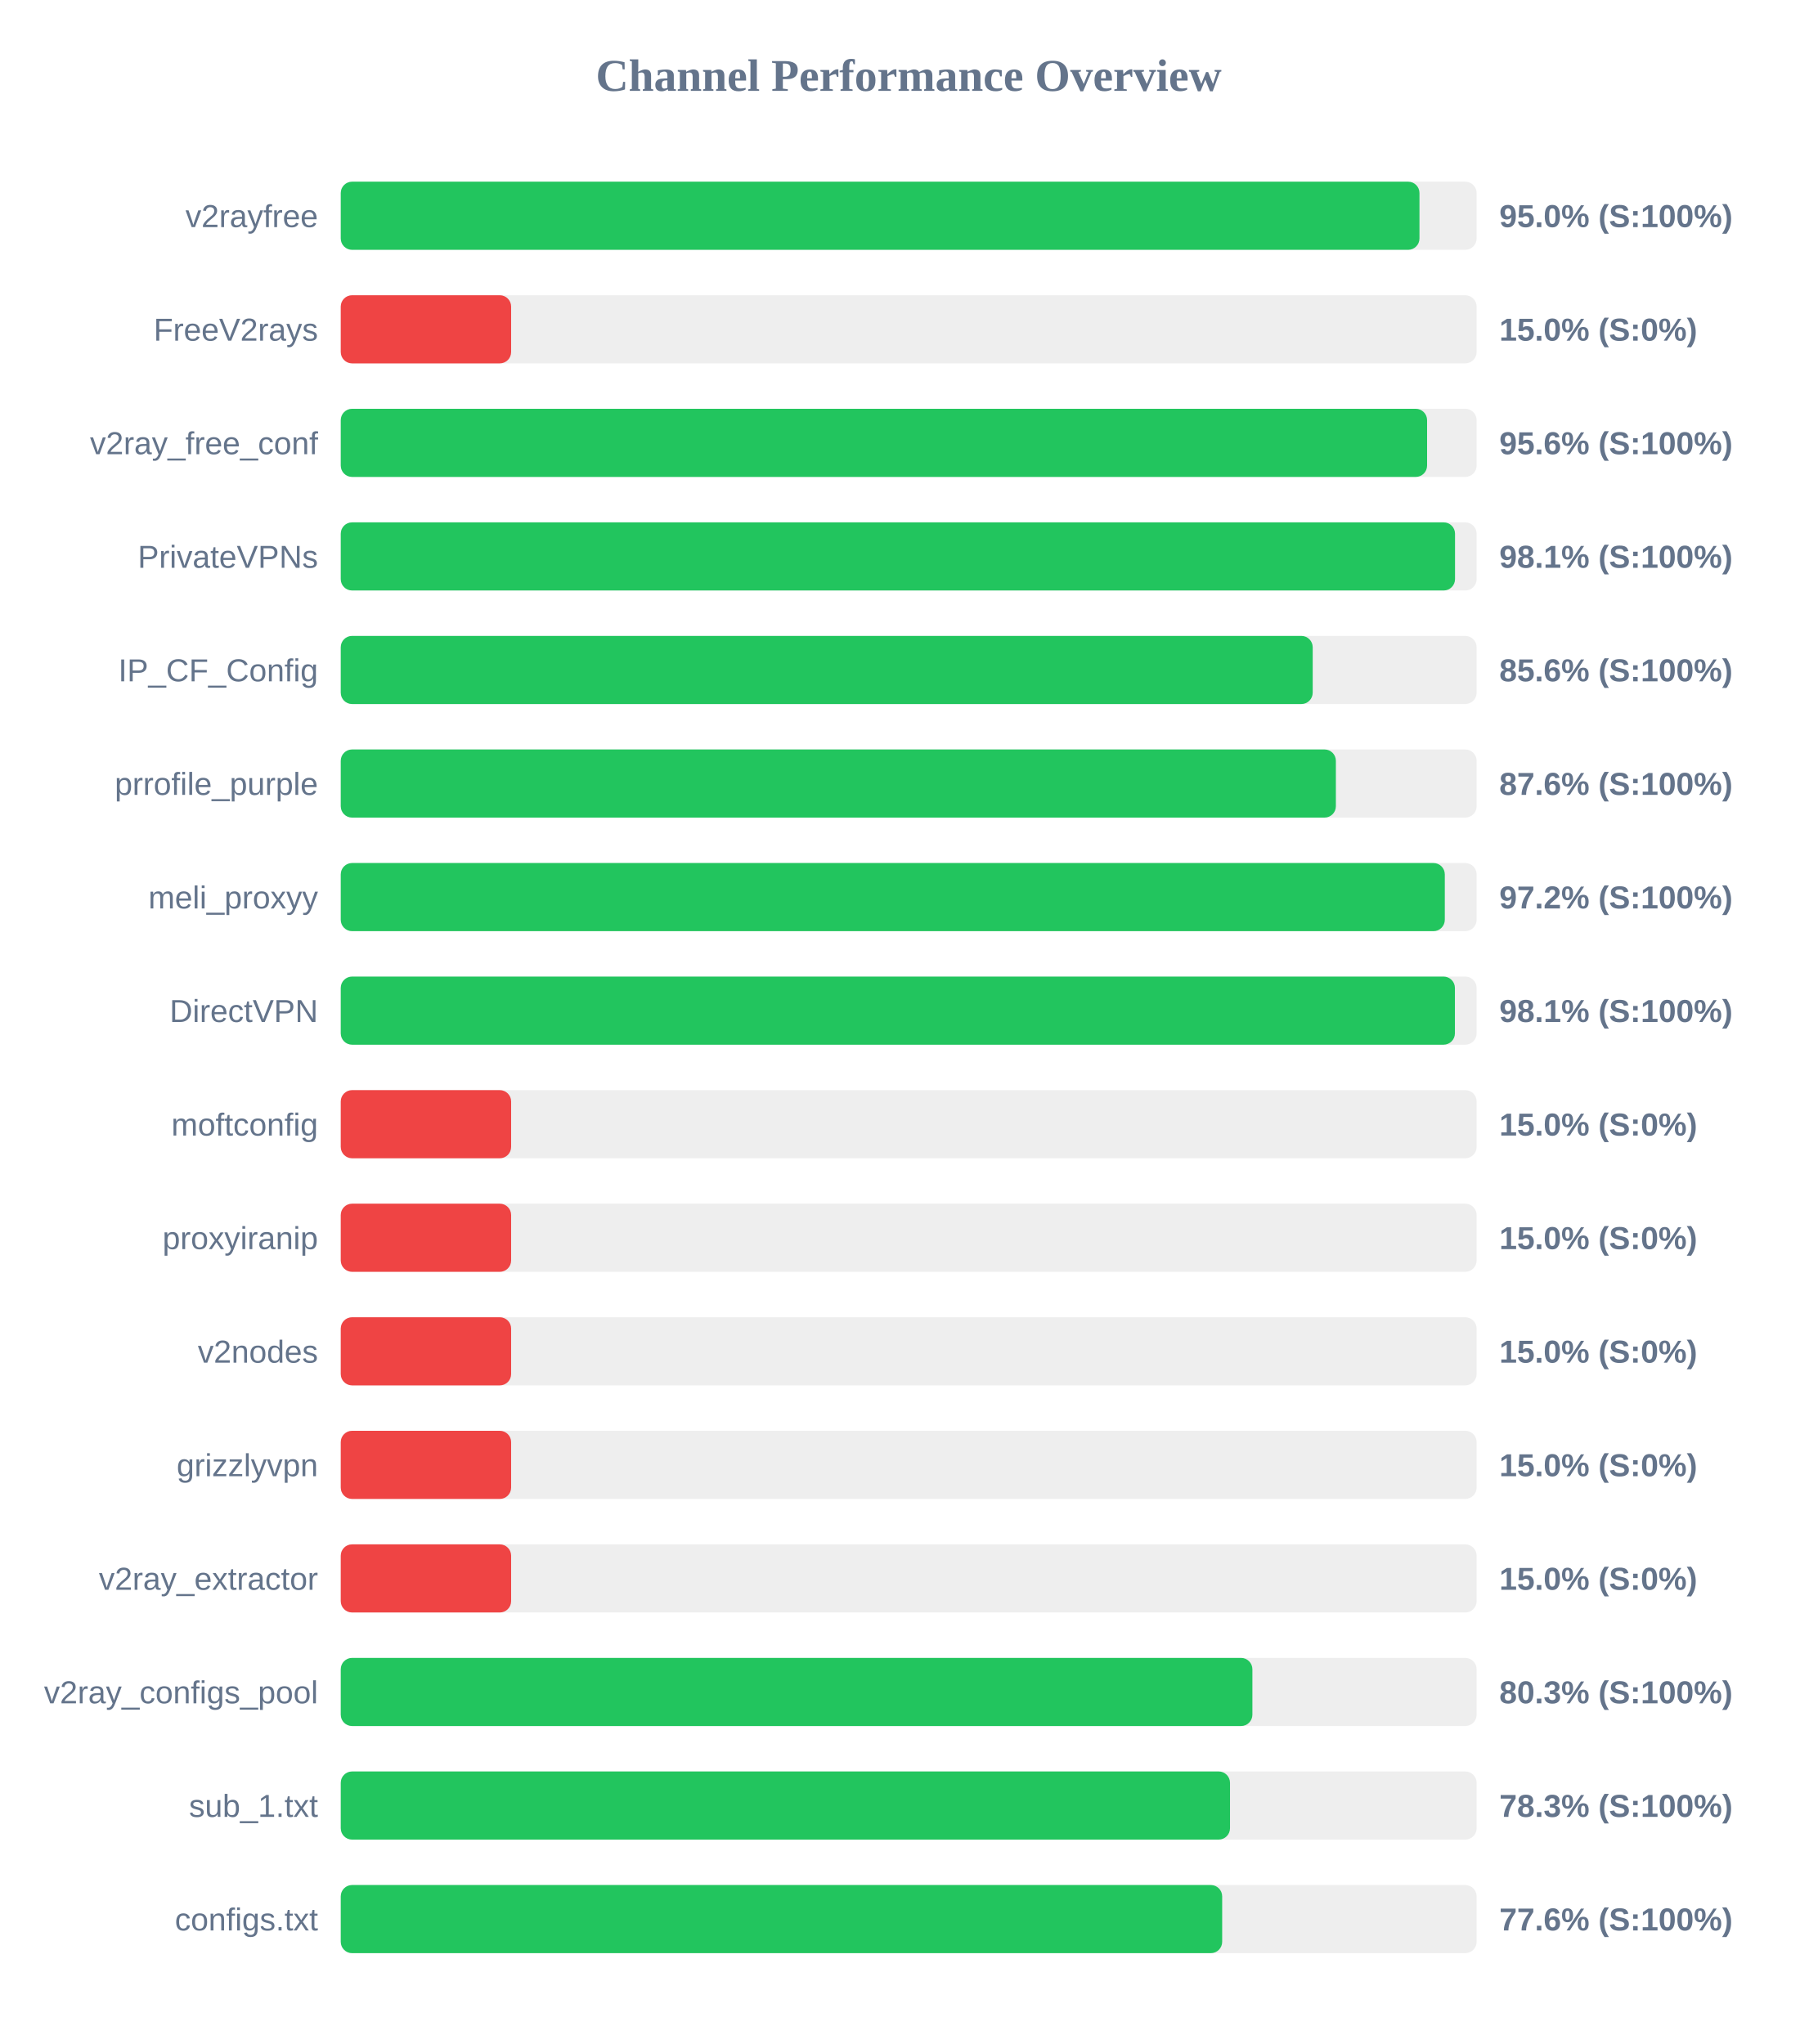
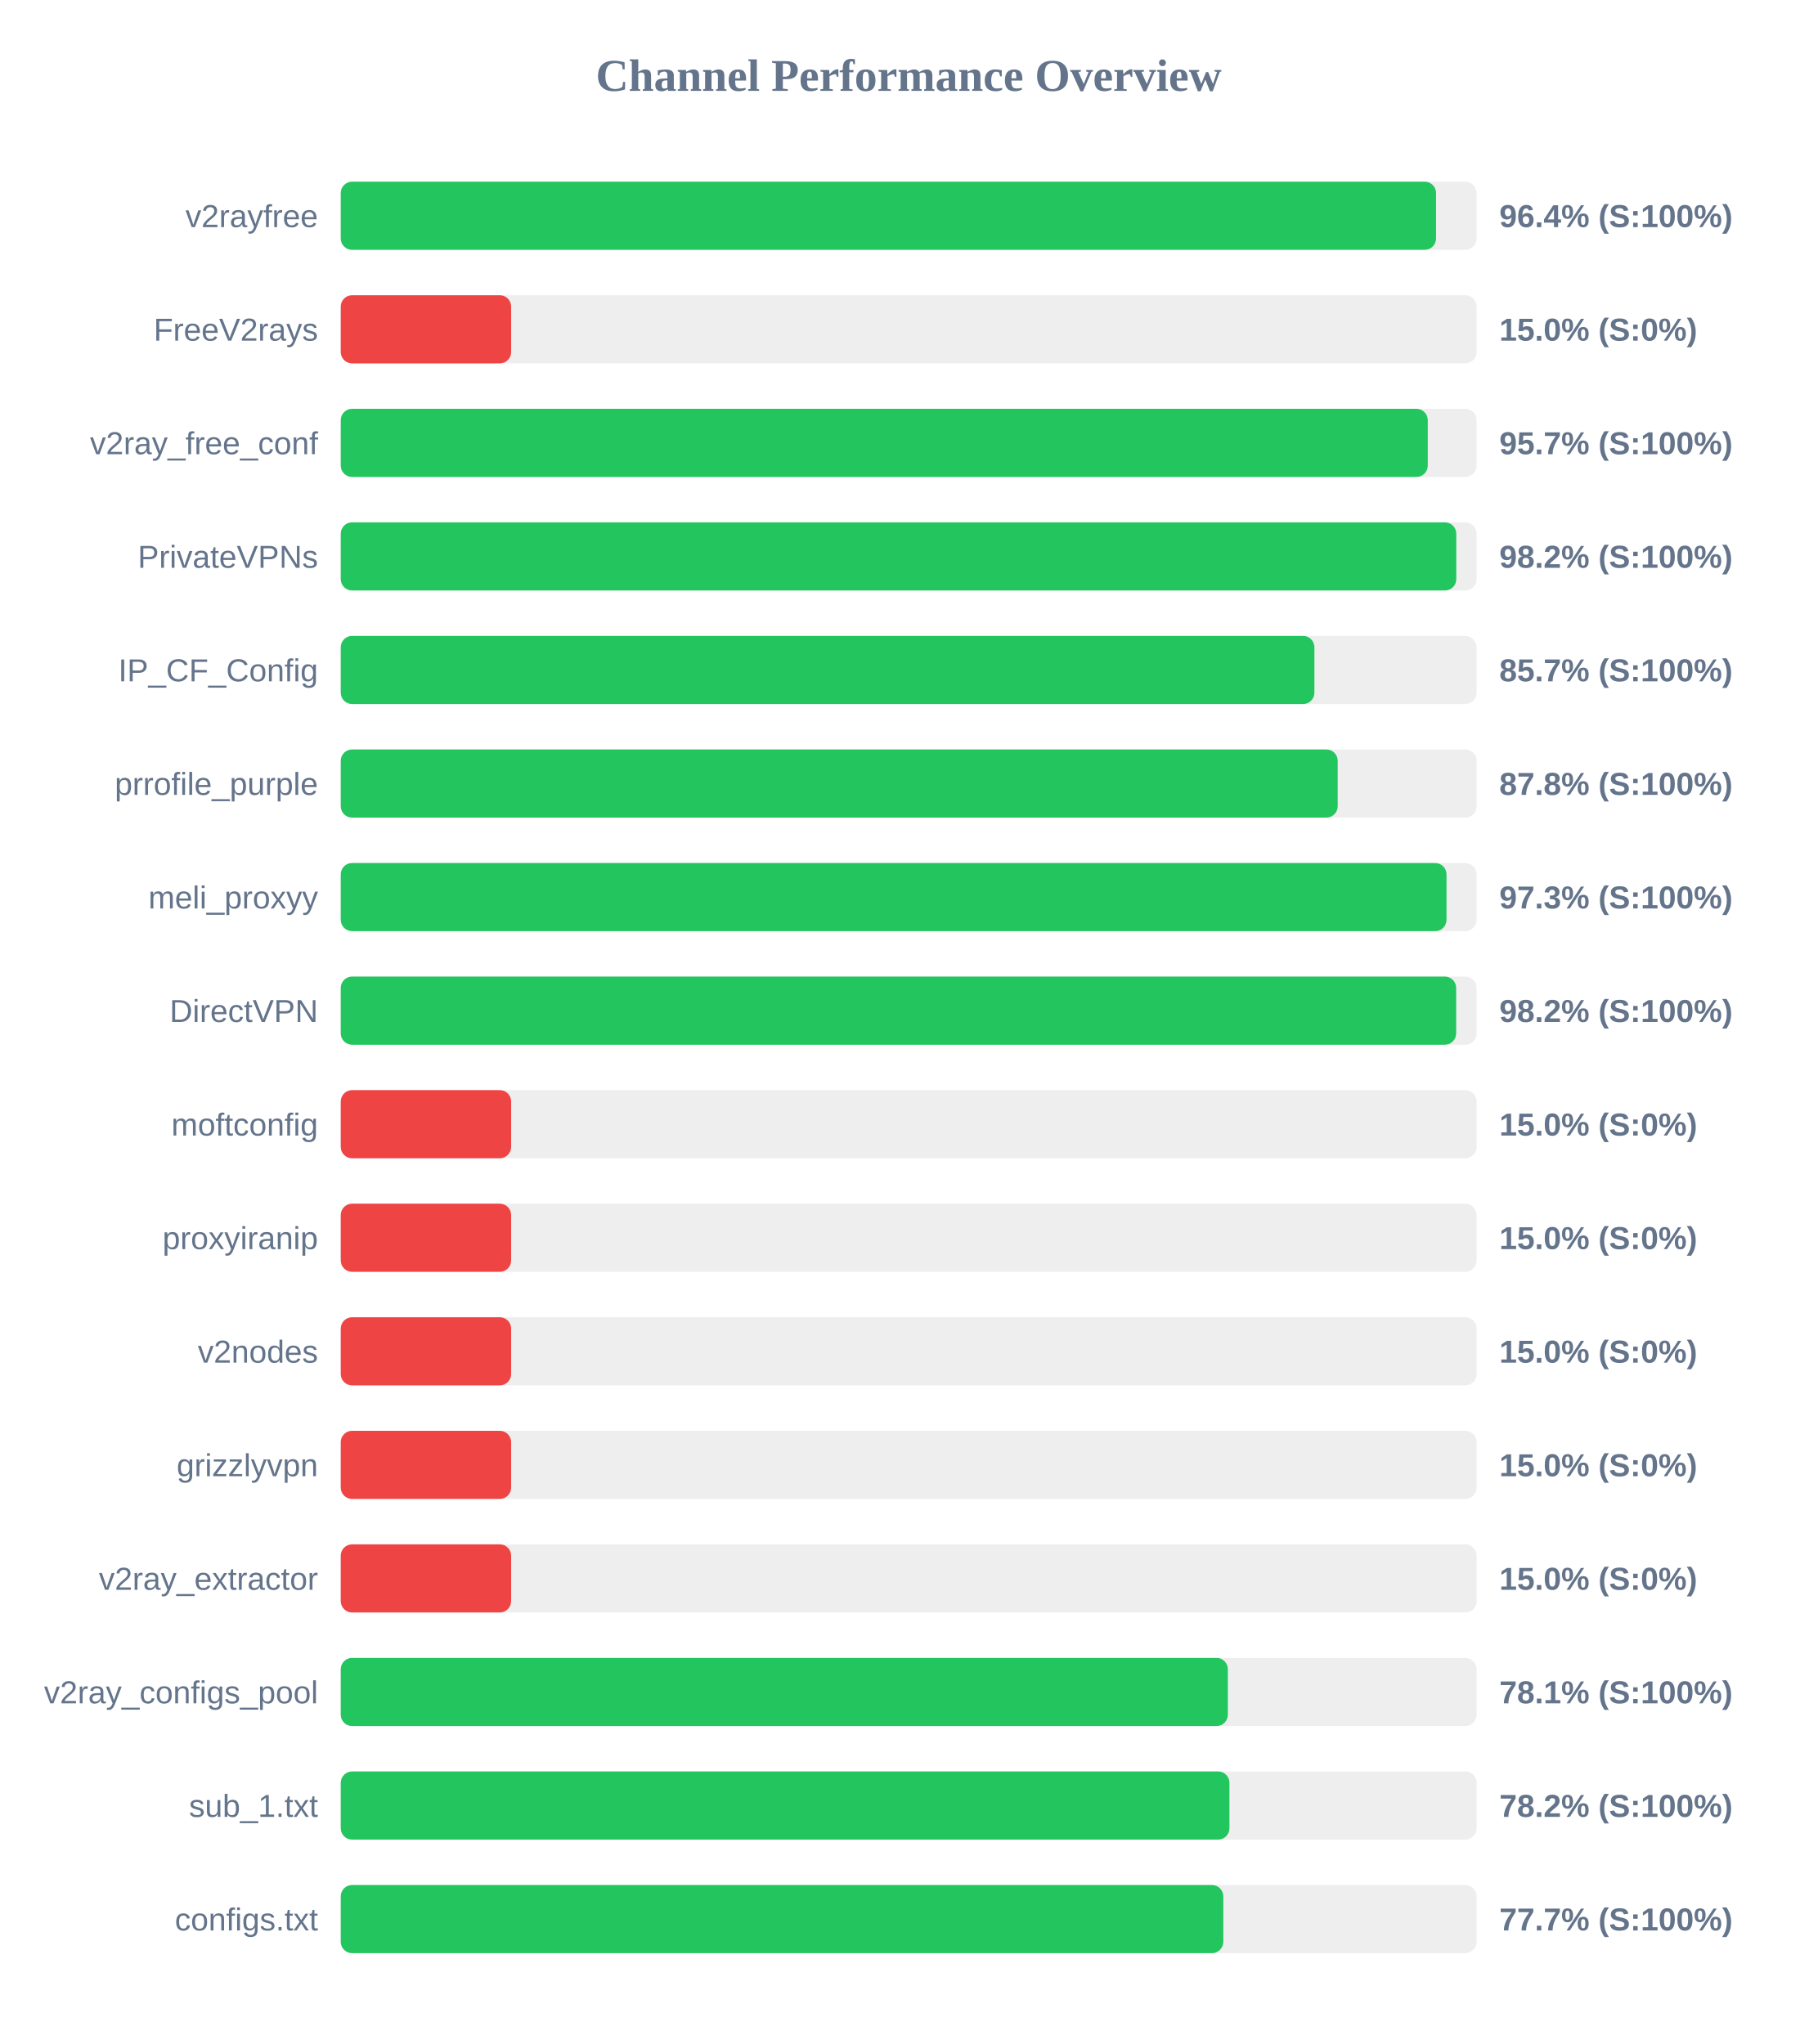
<svg xmlns="http://www.w3.org/2000/svg" width="800" height="900" version="1.1">
  <style>
        .row { font: 14px Arial; fill: #64748b; }
        .score { font: bold 14px Arial; fill: #64748b; }
    </style>
  <text x="400" y="40" text-anchor="middle" font-size="20px" font-weight="bold" fill="#64748b">Channel Performance Overview</text>
  <rect x="150" y="80" width="500" height="30" fill="#eee" rx="5" />
-   <rect x="150" y="80" width="474.85" height="30" fill="#22c55e" rx="5" />
+   <rect x="150" y="80" width="482.15" height="30" fill="#22c55e" rx="5" />
  <text x="140" y="100" text-anchor="end" class="row">v2rayfree</text>
-   <text x="660" y="100" text-anchor="start" class="score">95.0% (S:100%)</text>
+   <text x="660" y="100" text-anchor="start" class="score">96.4% (S:100%)</text>
  <rect x="150" y="130" width="500" height="30" fill="#eee" rx="5" />
  <rect x="150" y="130" width="75.0" height="30" fill="#ef4444" rx="5" />
  <text x="140" y="150" text-anchor="end" class="row">FreeV2rays</text>
  <text x="660" y="150" text-anchor="start" class="score">15.0% (S:0%)</text>
  <rect x="150" y="180" width="500" height="30" fill="#eee" rx="5" />
-   <rect x="150" y="180" width="478.2" height="30" fill="#22c55e" rx="5" />
+   <rect x="150" y="180" width="478.5" height="30" fill="#22c55e" rx="5" />
  <text x="140" y="200" text-anchor="end" class="row">v2ray_free_conf</text>
-   <text x="660" y="200" text-anchor="start" class="score">95.6% (S:100%)</text>
+   <text x="660" y="200" text-anchor="start" class="score">95.7% (S:100%)</text>
  <rect x="150" y="230" width="500" height="30" fill="#eee" rx="5" />
-   <rect x="150" y="230" width="490.5" height="30" fill="#22c55e" rx="5" />
+   <rect x="150" y="230" width="491.05" height="30" fill="#22c55e" rx="5" />
  <text x="140" y="250" text-anchor="end" class="row">PrivateVPNs</text>
-   <text x="660" y="250" text-anchor="start" class="score">98.1% (S:100%)</text>
+   <text x="660" y="250" text-anchor="start" class="score">98.2% (S:100%)</text>
  <rect x="150" y="280" width="500" height="30" fill="#eee" rx="5" />
-   <rect x="150" y="280" width="427.85" height="30" fill="#22c55e" rx="5" />
+   <rect x="150" y="280" width="428.6" height="30" fill="#22c55e" rx="5" />
  <text x="140" y="300" text-anchor="end" class="row">IP_CF_Config</text>
-   <text x="660" y="300" text-anchor="start" class="score">85.6% (S:100%)</text>
+   <text x="660" y="300" text-anchor="start" class="score">85.7% (S:100%)</text>
  <rect x="150" y="330" width="500" height="30" fill="#eee" rx="5" />
-   <rect x="150" y="330" width="438.05" height="30" fill="#22c55e" rx="5" />
+   <rect x="150" y="330" width="438.85" height="30" fill="#22c55e" rx="5" />
  <text x="140" y="350" text-anchor="end" class="row">prrofile_purple</text>
-   <text x="660" y="350" text-anchor="start" class="score">87.6% (S:100%)</text>
+   <text x="660" y="350" text-anchor="start" class="score">87.8% (S:100%)</text>
  <rect x="150" y="380" width="500" height="30" fill="#eee" rx="5" />
-   <rect x="150" y="380" width="486.0" height="30" fill="#22c55e" rx="5" />
+   <rect x="150" y="380" width="486.75" height="30" fill="#22c55e" rx="5" />
  <text x="140" y="400" text-anchor="end" class="row">meli_proxyy</text>
-   <text x="660" y="400" text-anchor="start" class="score">97.2% (S:100%)</text>
+   <text x="660" y="400" text-anchor="start" class="score">97.3% (S:100%)</text>
  <rect x="150" y="430" width="500" height="30" fill="#eee" rx="5" />
-   <rect x="150" y="430" width="490.45" height="30" fill="#22c55e" rx="5" />
+   <rect x="150" y="430" width="491.0" height="30" fill="#22c55e" rx="5" />
  <text x="140" y="450" text-anchor="end" class="row">DirectVPN</text>
-   <text x="660" y="450" text-anchor="start" class="score">98.1% (S:100%)</text>
+   <text x="660" y="450" text-anchor="start" class="score">98.2% (S:100%)</text>
  <rect x="150" y="480" width="500" height="30" fill="#eee" rx="5" />
  <rect x="150" y="480" width="75.0" height="30" fill="#ef4444" rx="5" />
  <text x="140" y="500" text-anchor="end" class="row">moftconfig</text>
  <text x="660" y="500" text-anchor="start" class="score">15.0% (S:0%)</text>
  <rect x="150" y="530" width="500" height="30" fill="#eee" rx="5" />
  <rect x="150" y="530" width="75.0" height="30" fill="#ef4444" rx="5" />
  <text x="140" y="550" text-anchor="end" class="row">proxyiranip</text>
  <text x="660" y="550" text-anchor="start" class="score">15.0% (S:0%)</text>
  <rect x="150" y="580" width="500" height="30" fill="#eee" rx="5" />
  <rect x="150" y="580" width="75.0" height="30" fill="#ef4444" rx="5" />
  <text x="140" y="600" text-anchor="end" class="row">v2nodes</text>
  <text x="660" y="600" text-anchor="start" class="score">15.0% (S:0%)</text>
  <rect x="150" y="630" width="500" height="30" fill="#eee" rx="5" />
  <rect x="150" y="630" width="75.0" height="30" fill="#ef4444" rx="5" />
  <text x="140" y="650" text-anchor="end" class="row">grizzlyvpn</text>
  <text x="660" y="650" text-anchor="start" class="score">15.0% (S:0%)</text>
  <rect x="150" y="680" width="500" height="30" fill="#eee" rx="5" />
  <rect x="150" y="680" width="75.0" height="30" fill="#ef4444" rx="5" />
  <text x="140" y="700" text-anchor="end" class="row">v2ray_extractor</text>
  <text x="660" y="700" text-anchor="start" class="score">15.0% (S:0%)</text>
  <rect x="150" y="730" width="500" height="30" fill="#eee" rx="5" />
-   <rect x="150" y="730" width="401.3" height="30" fill="#22c55e" rx="5" />
+   <rect x="150" y="730" width="390.5" height="30" fill="#22c55e" rx="5" />
  <text x="140" y="750" text-anchor="end" class="row">v2ray_configs_pool</text>
-   <text x="660" y="750" text-anchor="start" class="score">80.3% (S:100%)</text>
+   <text x="660" y="750" text-anchor="start" class="score">78.1% (S:100%)</text>
  <rect x="150" y="780" width="500" height="30" fill="#eee" rx="5" />
-   <rect x="150" y="780" width="391.45" height="30" fill="#22c55e" rx="5" />
+   <rect x="150" y="780" width="391.2" height="30" fill="#22c55e" rx="5" />
  <text x="140" y="800" text-anchor="end" class="row">sub_1.txt</text>
-   <text x="660" y="800" text-anchor="start" class="score">78.3% (S:100%)</text>
+   <text x="660" y="800" text-anchor="start" class="score">78.2% (S:100%)</text>
  <rect x="150" y="830" width="500" height="30" fill="#eee" rx="5" />
-   <rect x="150" y="830" width="388.0" height="30" fill="#22c55e" rx="5" />
+   <rect x="150" y="830" width="388.5" height="30" fill="#22c55e" rx="5" />
  <text x="140" y="850" text-anchor="end" class="row">configs.txt</text>
-   <text x="660" y="850" text-anchor="start" class="score">77.6% (S:100%)</text>
+   <text x="660" y="850" text-anchor="start" class="score">77.7% (S:100%)</text>
</svg>
